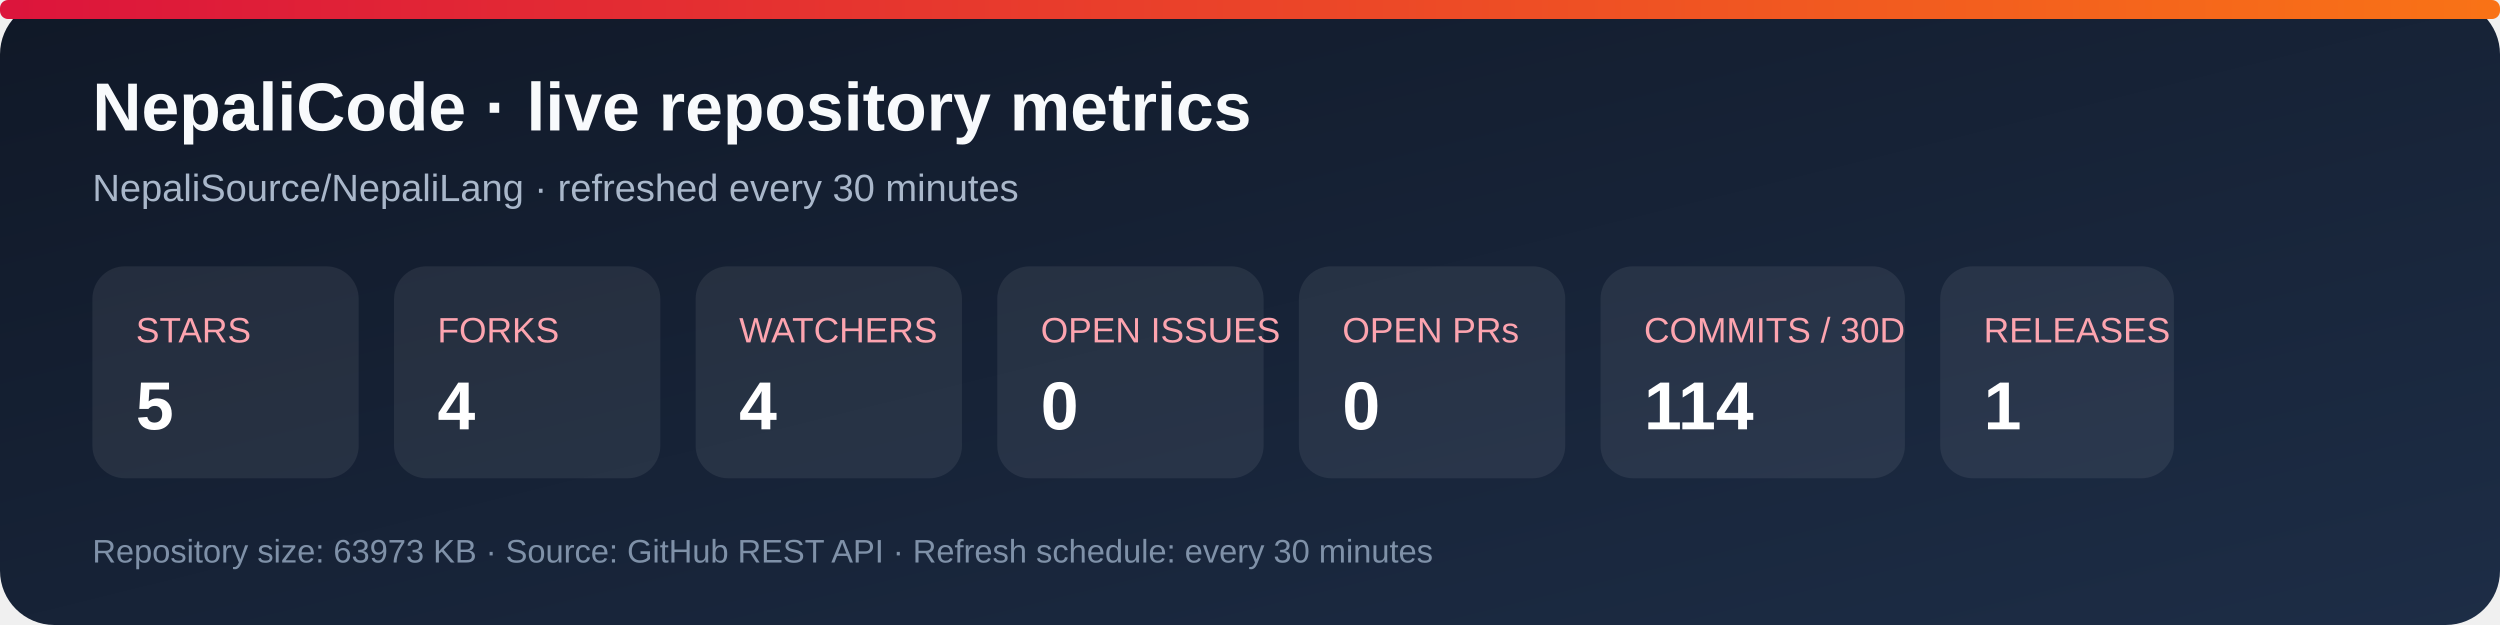
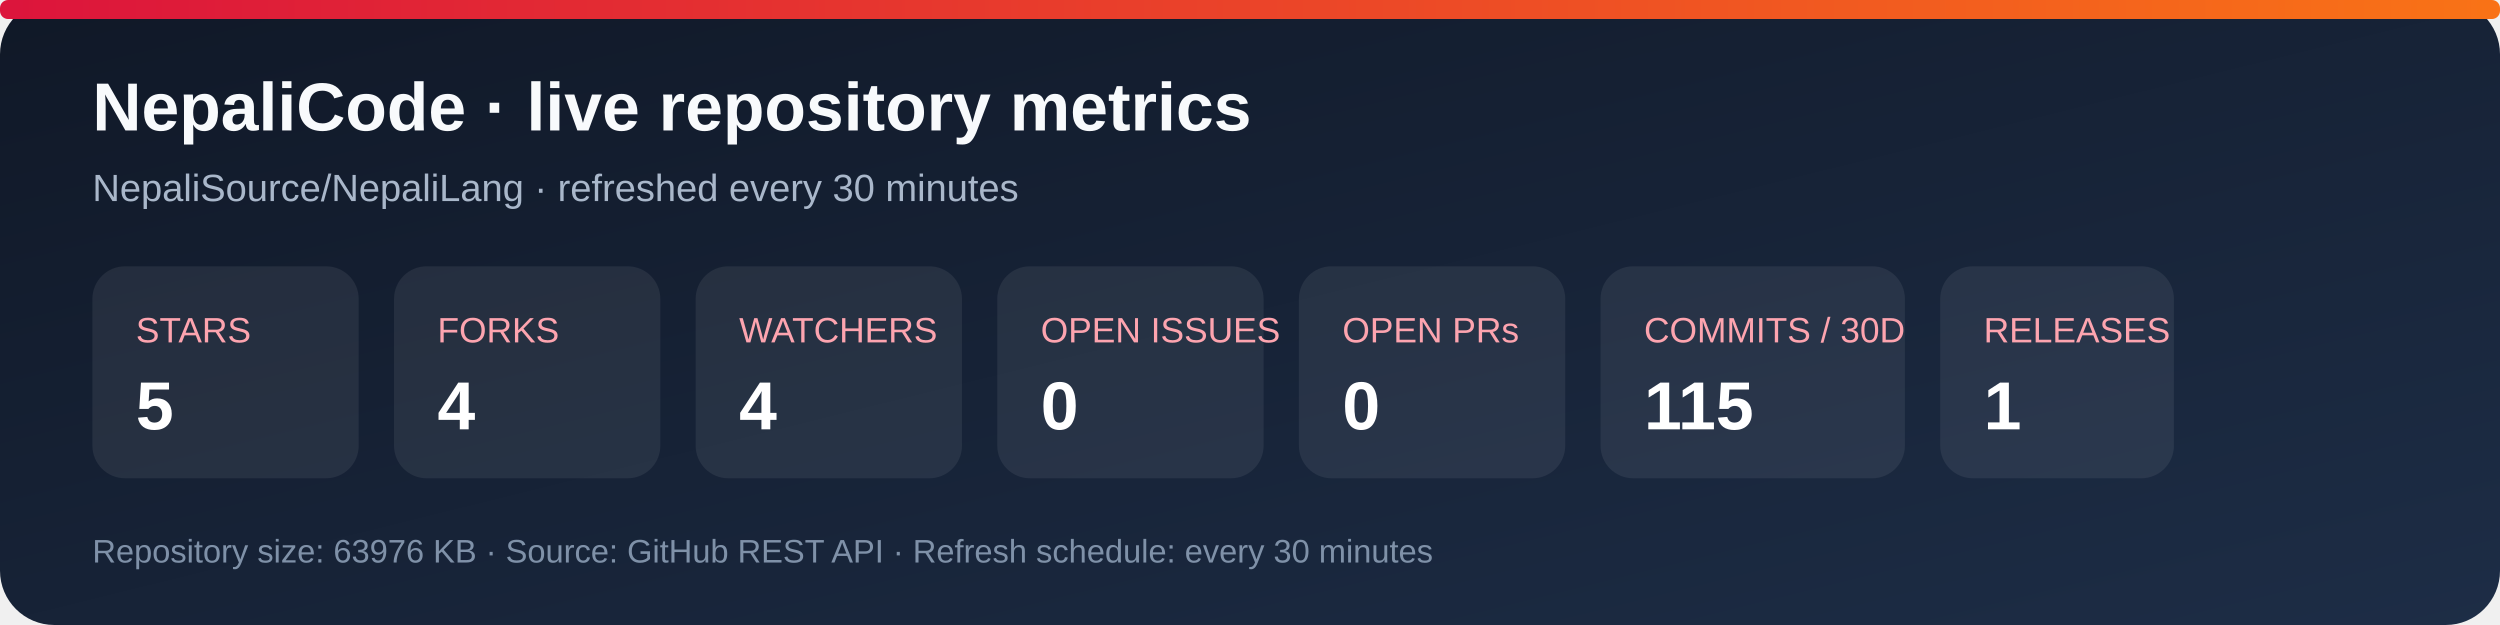
<svg xmlns="http://www.w3.org/2000/svg" width="920" height="230" viewBox="0 0 920 230" role="img" aria-labelledby="title desc">
  <defs>
    <linearGradient id="bg" x1="0" y1="0" x2="1" y2="1">
      <stop stop-color="#101827" />
      <stop offset="1" stop-color="#1d2d46" />
    </linearGradient>
    <linearGradient id="accent" x1="0" y1="0" x2="1" y2="0">
      <stop stop-color="#dc143c" />
      <stop offset="1" stop-color="#f97316" />
    </linearGradient>
  </defs>
  <rect width="920" height="230" rx="20" fill="url(#bg)" />
  <rect x="0" y="0" width="920" height="7" rx="3" fill="url(#accent)" />
  <text x="34" y="48" fill="#f8fafc" font-family="Arial, sans-serif" font-size="25" font-weight="700">NepaliCode · live repository metrics</text>
  <text x="34" y="74" fill="#a9b7ca" font-family="Arial, sans-serif" font-size="14">NepaliSource/NepaliLang · refreshed every 30 minutes</text>
  <g font-family="Arial, sans-serif">
    <rect x="34" y="98" width="98" height="78" rx="12" fill="#ffffff12" />
    <text x="50" y="126" fill="#fda4af" font-size="13">STARS</text>
    <text x="50" y="158" fill="#fff" font-size="25" font-weight="700">5</text>
    <rect x="145" y="98" width="98" height="78" rx="12" fill="#ffffff12" />
    <text x="161" y="126" fill="#fda4af" font-size="13">FORKS</text>
    <text x="161" y="158" fill="#fff" font-size="25" font-weight="700">4</text>
    <rect x="256" y="98" width="98" height="78" rx="12" fill="#ffffff12" />
    <text x="272" y="126" fill="#fda4af" font-size="13">WATCHERS</text>
    <text x="272" y="158" fill="#fff" font-size="25" font-weight="700">4</text>
    <rect x="367" y="98" width="98" height="78" rx="12" fill="#ffffff12" />
    <text x="383" y="126" fill="#fda4af" font-size="13">OPEN ISSUES</text>
    <text x="383" y="158" fill="#fff" font-size="25" font-weight="700">0</text>
    <rect x="478" y="98" width="98" height="78" rx="12" fill="#ffffff12" />
    <text x="494" y="126" fill="#fda4af" font-size="13">OPEN PRs</text>
    <text x="494" y="158" fill="#fff" font-size="25" font-weight="700">0</text>
    <rect x="589" y="98" width="112" height="78" rx="12" fill="#ffffff12" />
    <text x="605" y="126" fill="#fda4af" font-size="13">COMMITS / 30D</text>
-     <text x="605" y="158" fill="#fff" font-size="25" font-weight="700">114</text>
+     <text x="605" y="158" fill="#fff" font-size="25" font-weight="700">115</text>
    <rect x="714" y="98" width="86" height="78" rx="12" fill="#ffffff12" />
    <text x="730" y="126" fill="#fda4af" font-size="13">RELEASES</text>
    <text x="730" y="158" fill="#fff" font-size="25" font-weight="700">1</text>
  </g>
-   <text x="34" y="207" fill="#7f91a8" font-family="Arial, sans-serif" font-size="12">Repository size: 63973 KB · Source: GitHub REST API · Refresh schedule: every 30 minutes</text>
+   <text x="34" y="207" fill="#7f91a8" font-family="Arial, sans-serif" font-size="12">Repository size: 63976 KB · Source: GitHub REST API · Refresh schedule: every 30 minutes</text>
</svg>
